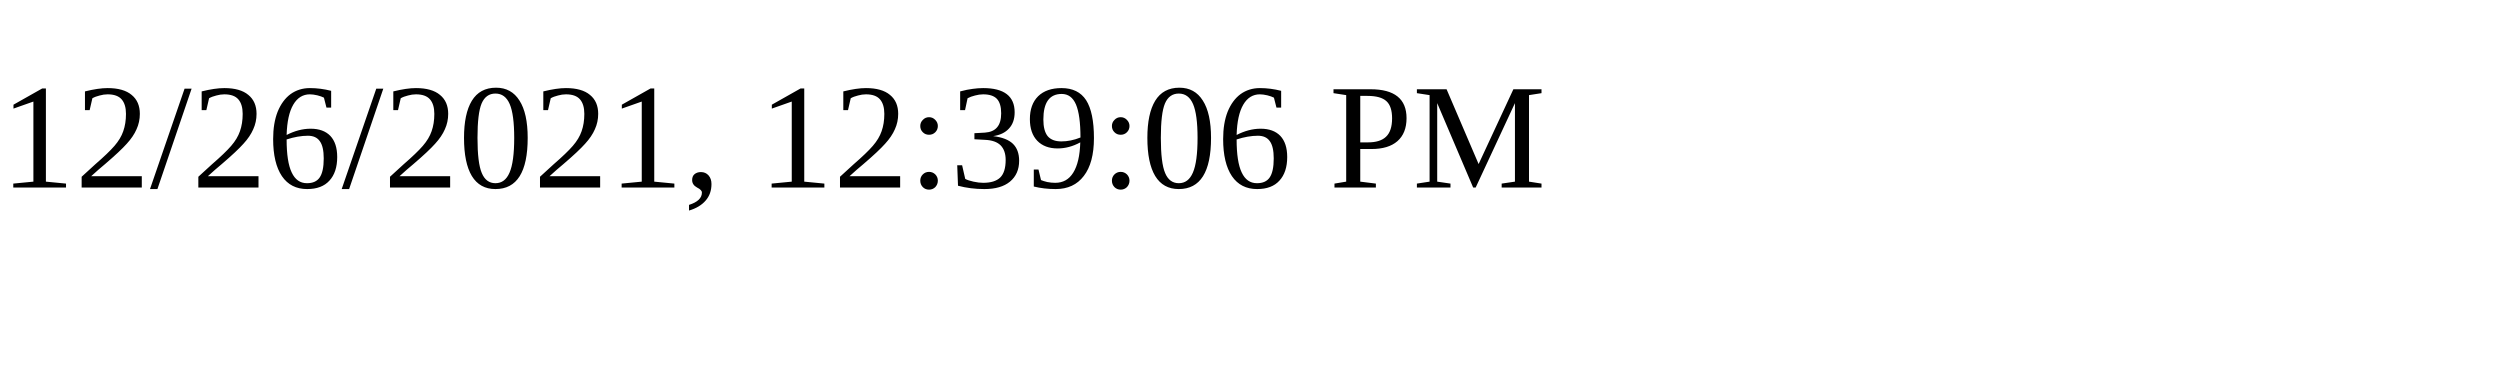
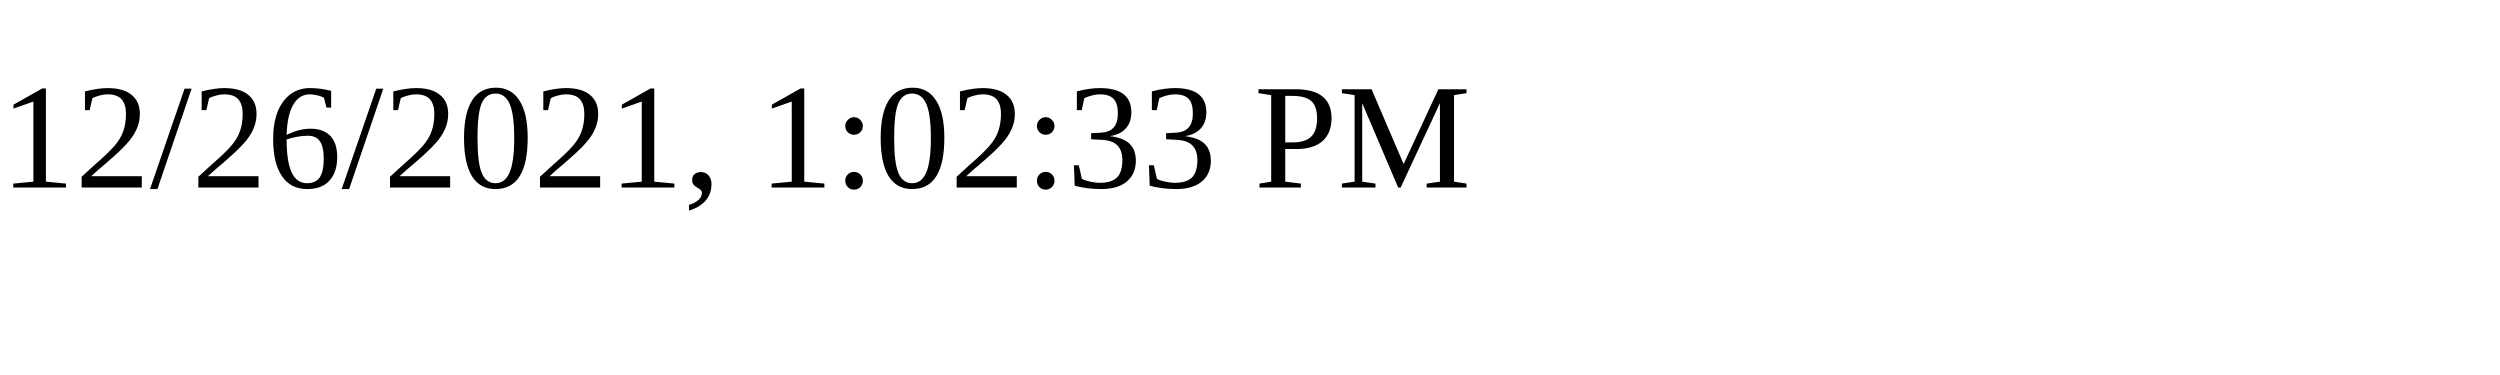
<svg xmlns="http://www.w3.org/2000/svg" height="30" width="200">
-   <text x="0" y="15">12/26/2021, 12:39:06 PM</text>
+   <text x="0" y="15">12/26/2021, 1:02:33 PM</text>
</svg>
